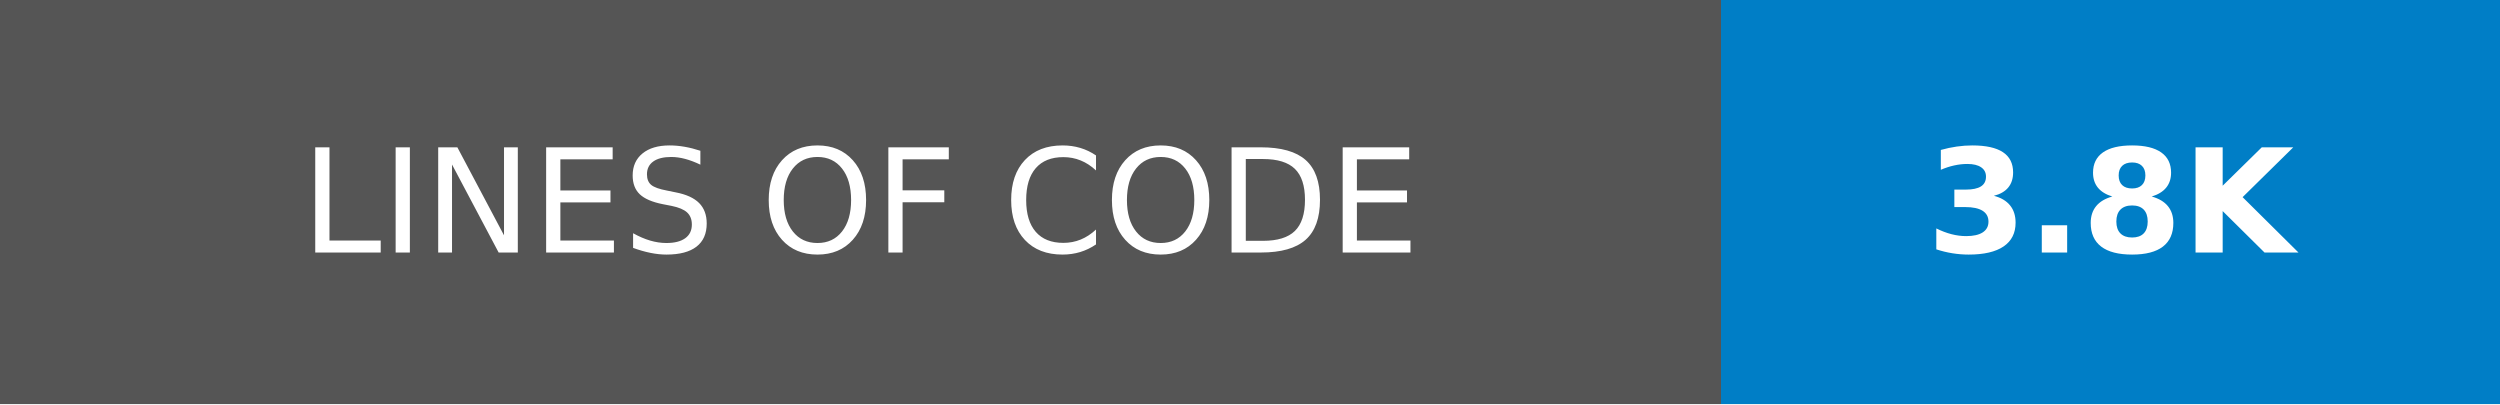
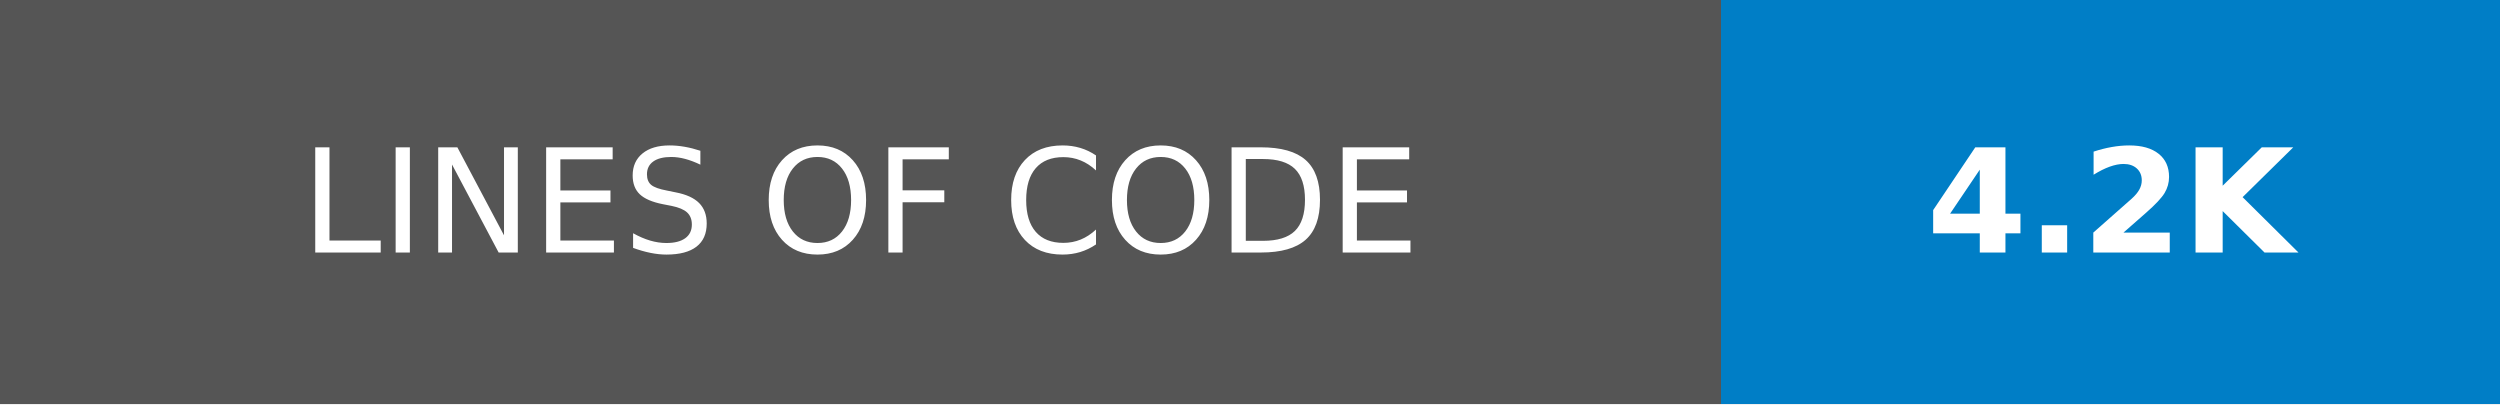
- <svg xmlns="http://www.w3.org/2000/svg" width="173.25" height="28" role="img" aria-label="LINES OF CODE: 3.8K">
+ <svg xmlns="http://www.w3.org/2000/svg" width="173.25" height="28" role="img" aria-label="LINES OF CODE: 4.2K">
  <g shape-rendering="crispEdges">
    <rect width="119.25" height="28" fill="#555" />
    <rect x="119.25" width="54" height="28" fill="#007ec6" />
  </g>
  <g fill="#fff" text-anchor="middle" font-family="Verdana,Geneva,DejaVu Sans,sans-serif" text-rendering="geometricPrecision" font-size="100">
    <text transform="scale(.1)" x="596.25" y="175" textLength="952.5" fill="#fff">LINES OF CODE</text>
-     <text transform="scale(.1)" x="1462.5" y="175" textLength="300" fill="#fff" font-weight="bold">3.8K</text>
+     <text transform="scale(.1)" x="1462.5" y="175" textLength="300" fill="#fff" font-weight="bold">4.2K</text>
  </g>
</svg>
